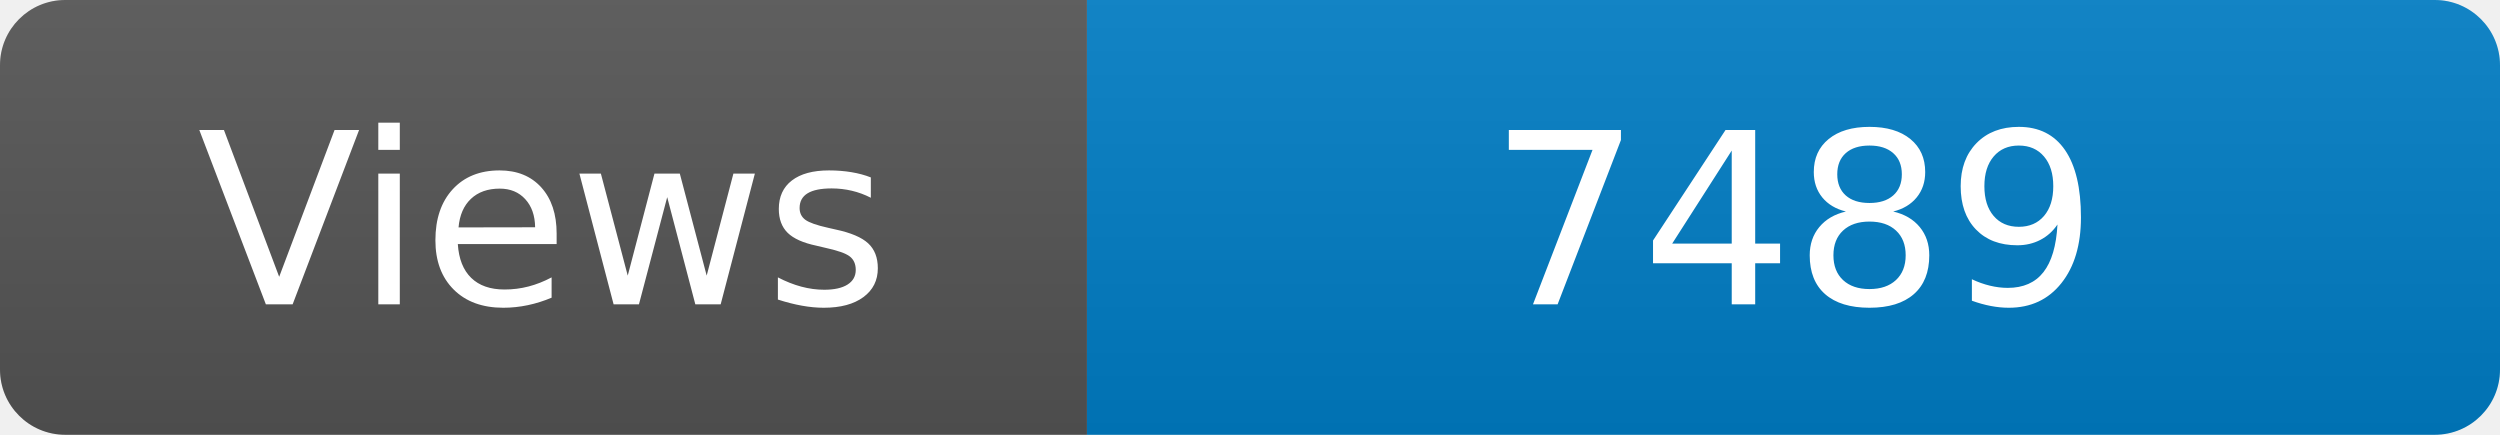
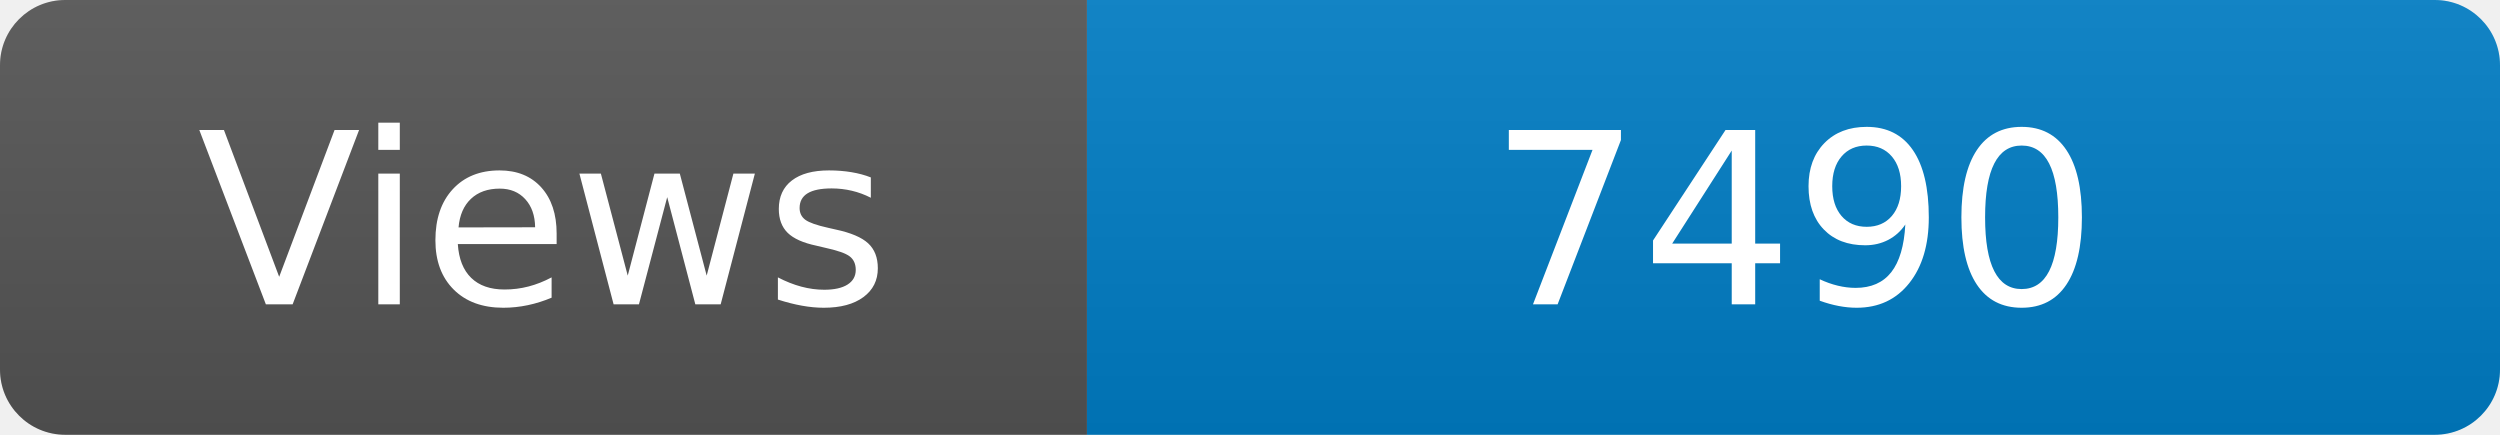
<svg xmlns="http://www.w3.org/2000/svg" width="115" height="20" role="img" aria-label="Maintained?: yes">
  <linearGradient id="s" x2="0" y2="100%">
    <stop offset="0" stop-color="#bbb" stop-opacity=".1" />
    <stop offset="1" stop-opacity=".1" />
  </linearGradient>
  <clipPath id="r">
    <rect width="115" height="20" rx="3" fill="#fff" />
  </clipPath>
  <g clip-path="url(#r)">
    <rect width="50" height="20" fill="#555" />
    <rect x="50" width="160" height="20" fill="#007ec6" />
    <rect width="115" height="20" fill="url(#s)" />
  </g>
  <g fill="#fff" text-anchor="middle" font-family="Verdana,Geneva,DejaVu Sans,sans-serif" font-size="110">
    <text x="250" y="140" transform="scale(.1)" fill="#fff">Views</text>
-     <text x="825" y="140" transform="scale(.1)" fill="#fff">7489</text>
+     <text x="825" y="140" transform="scale(.1)" fill="#fff">7490</text>
  </g>
</svg>
